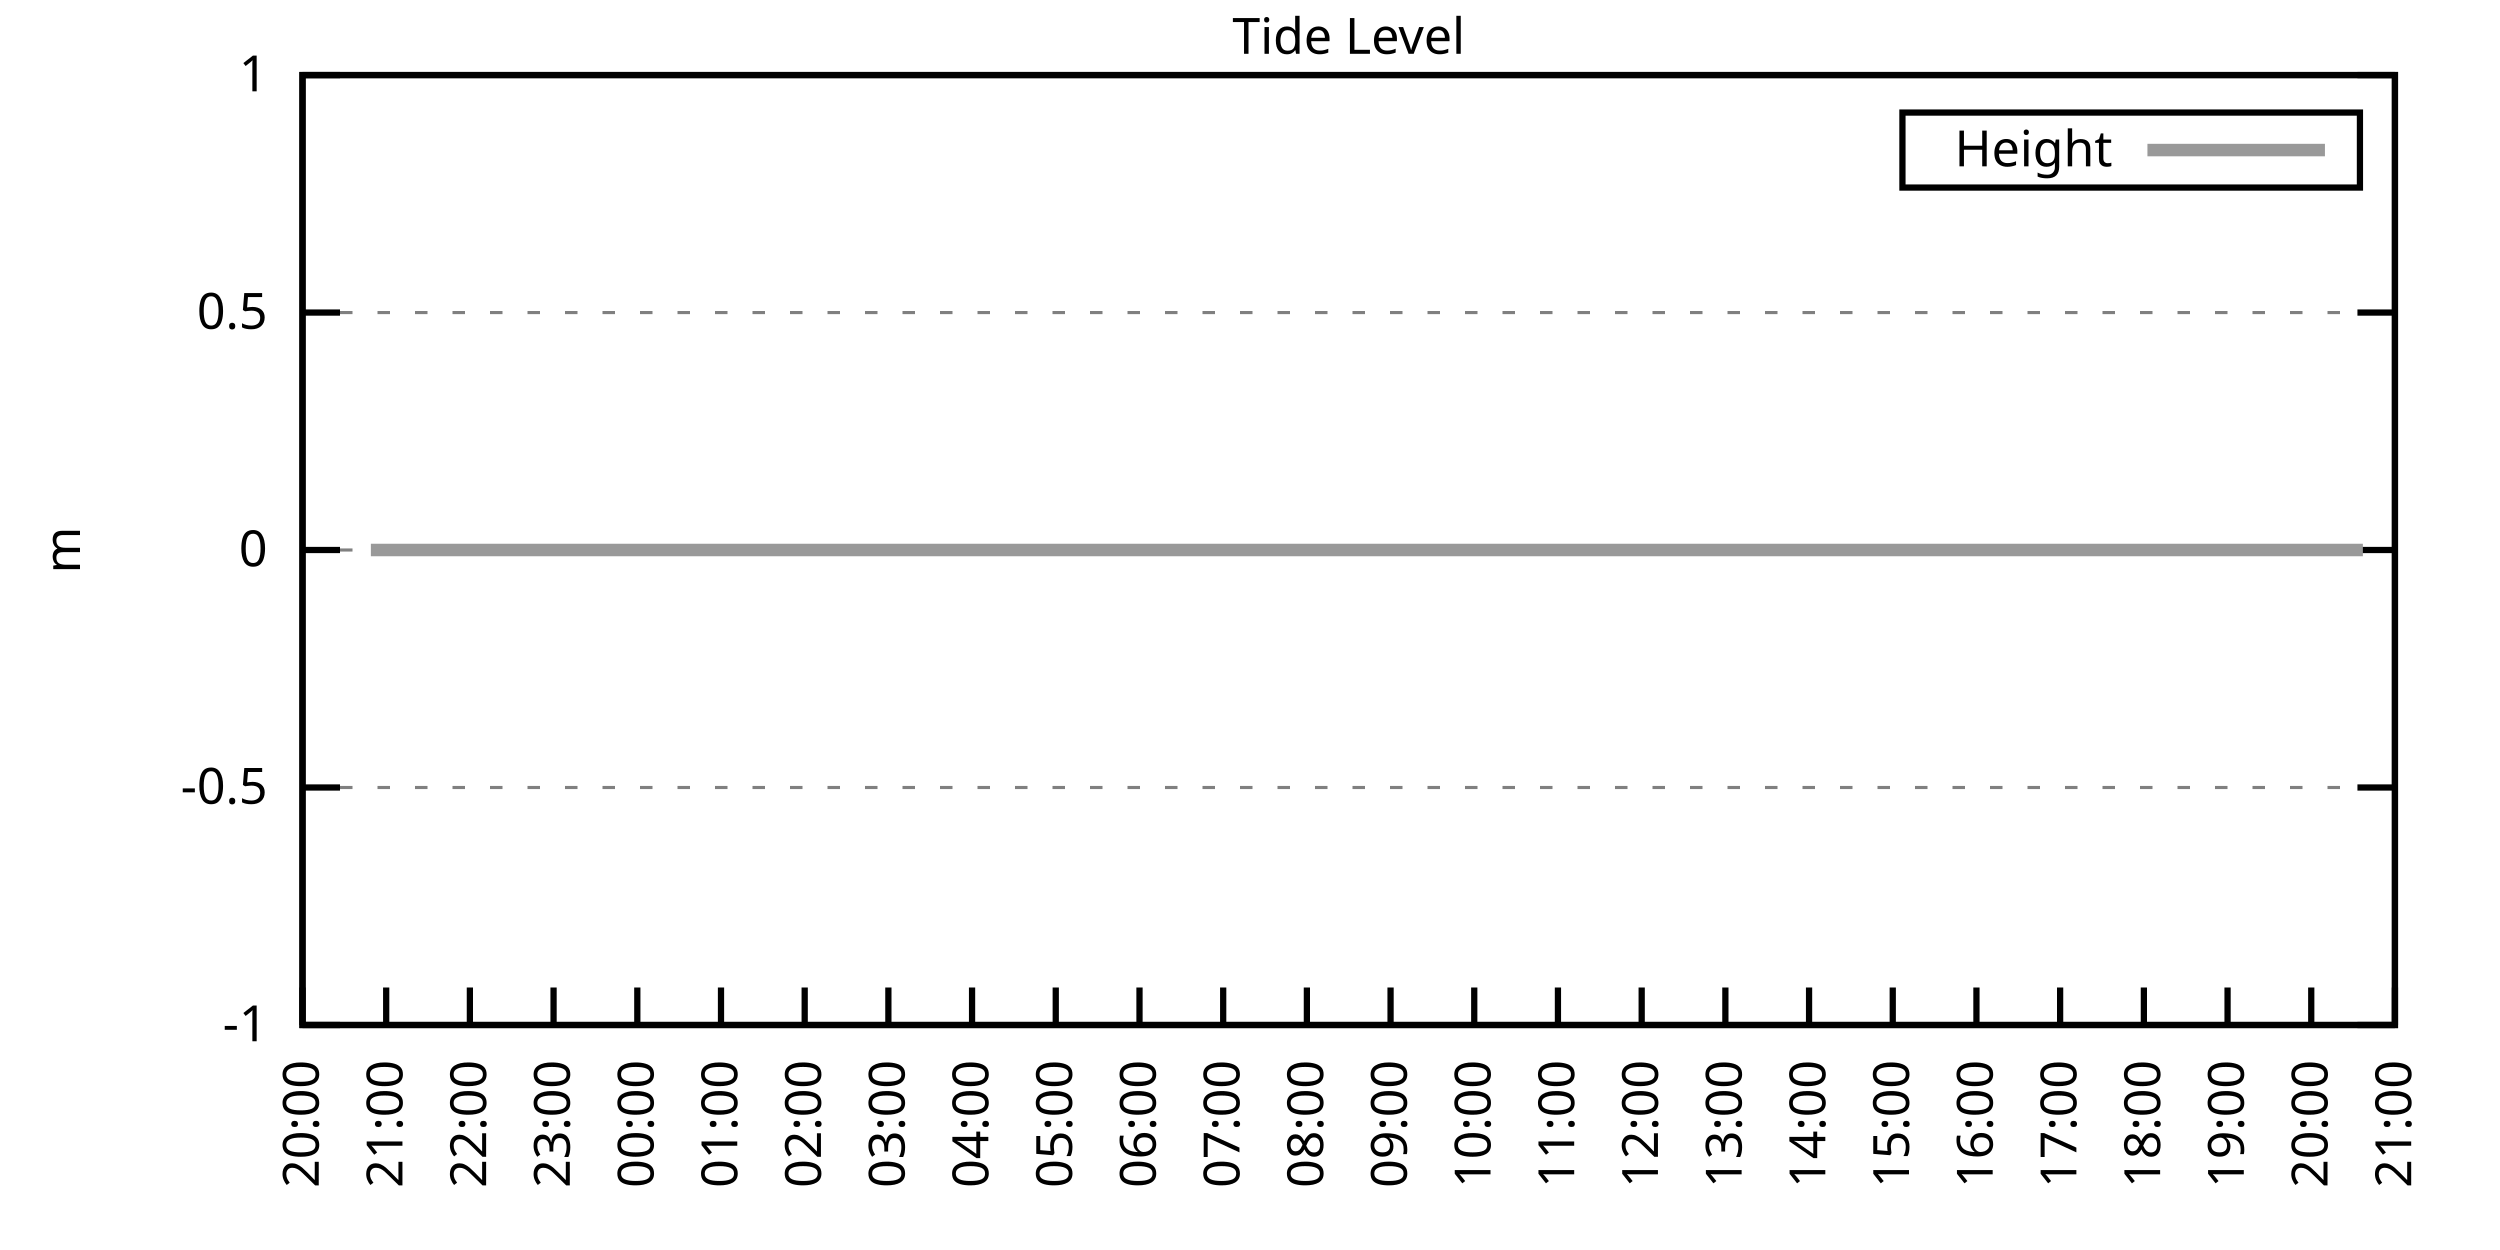
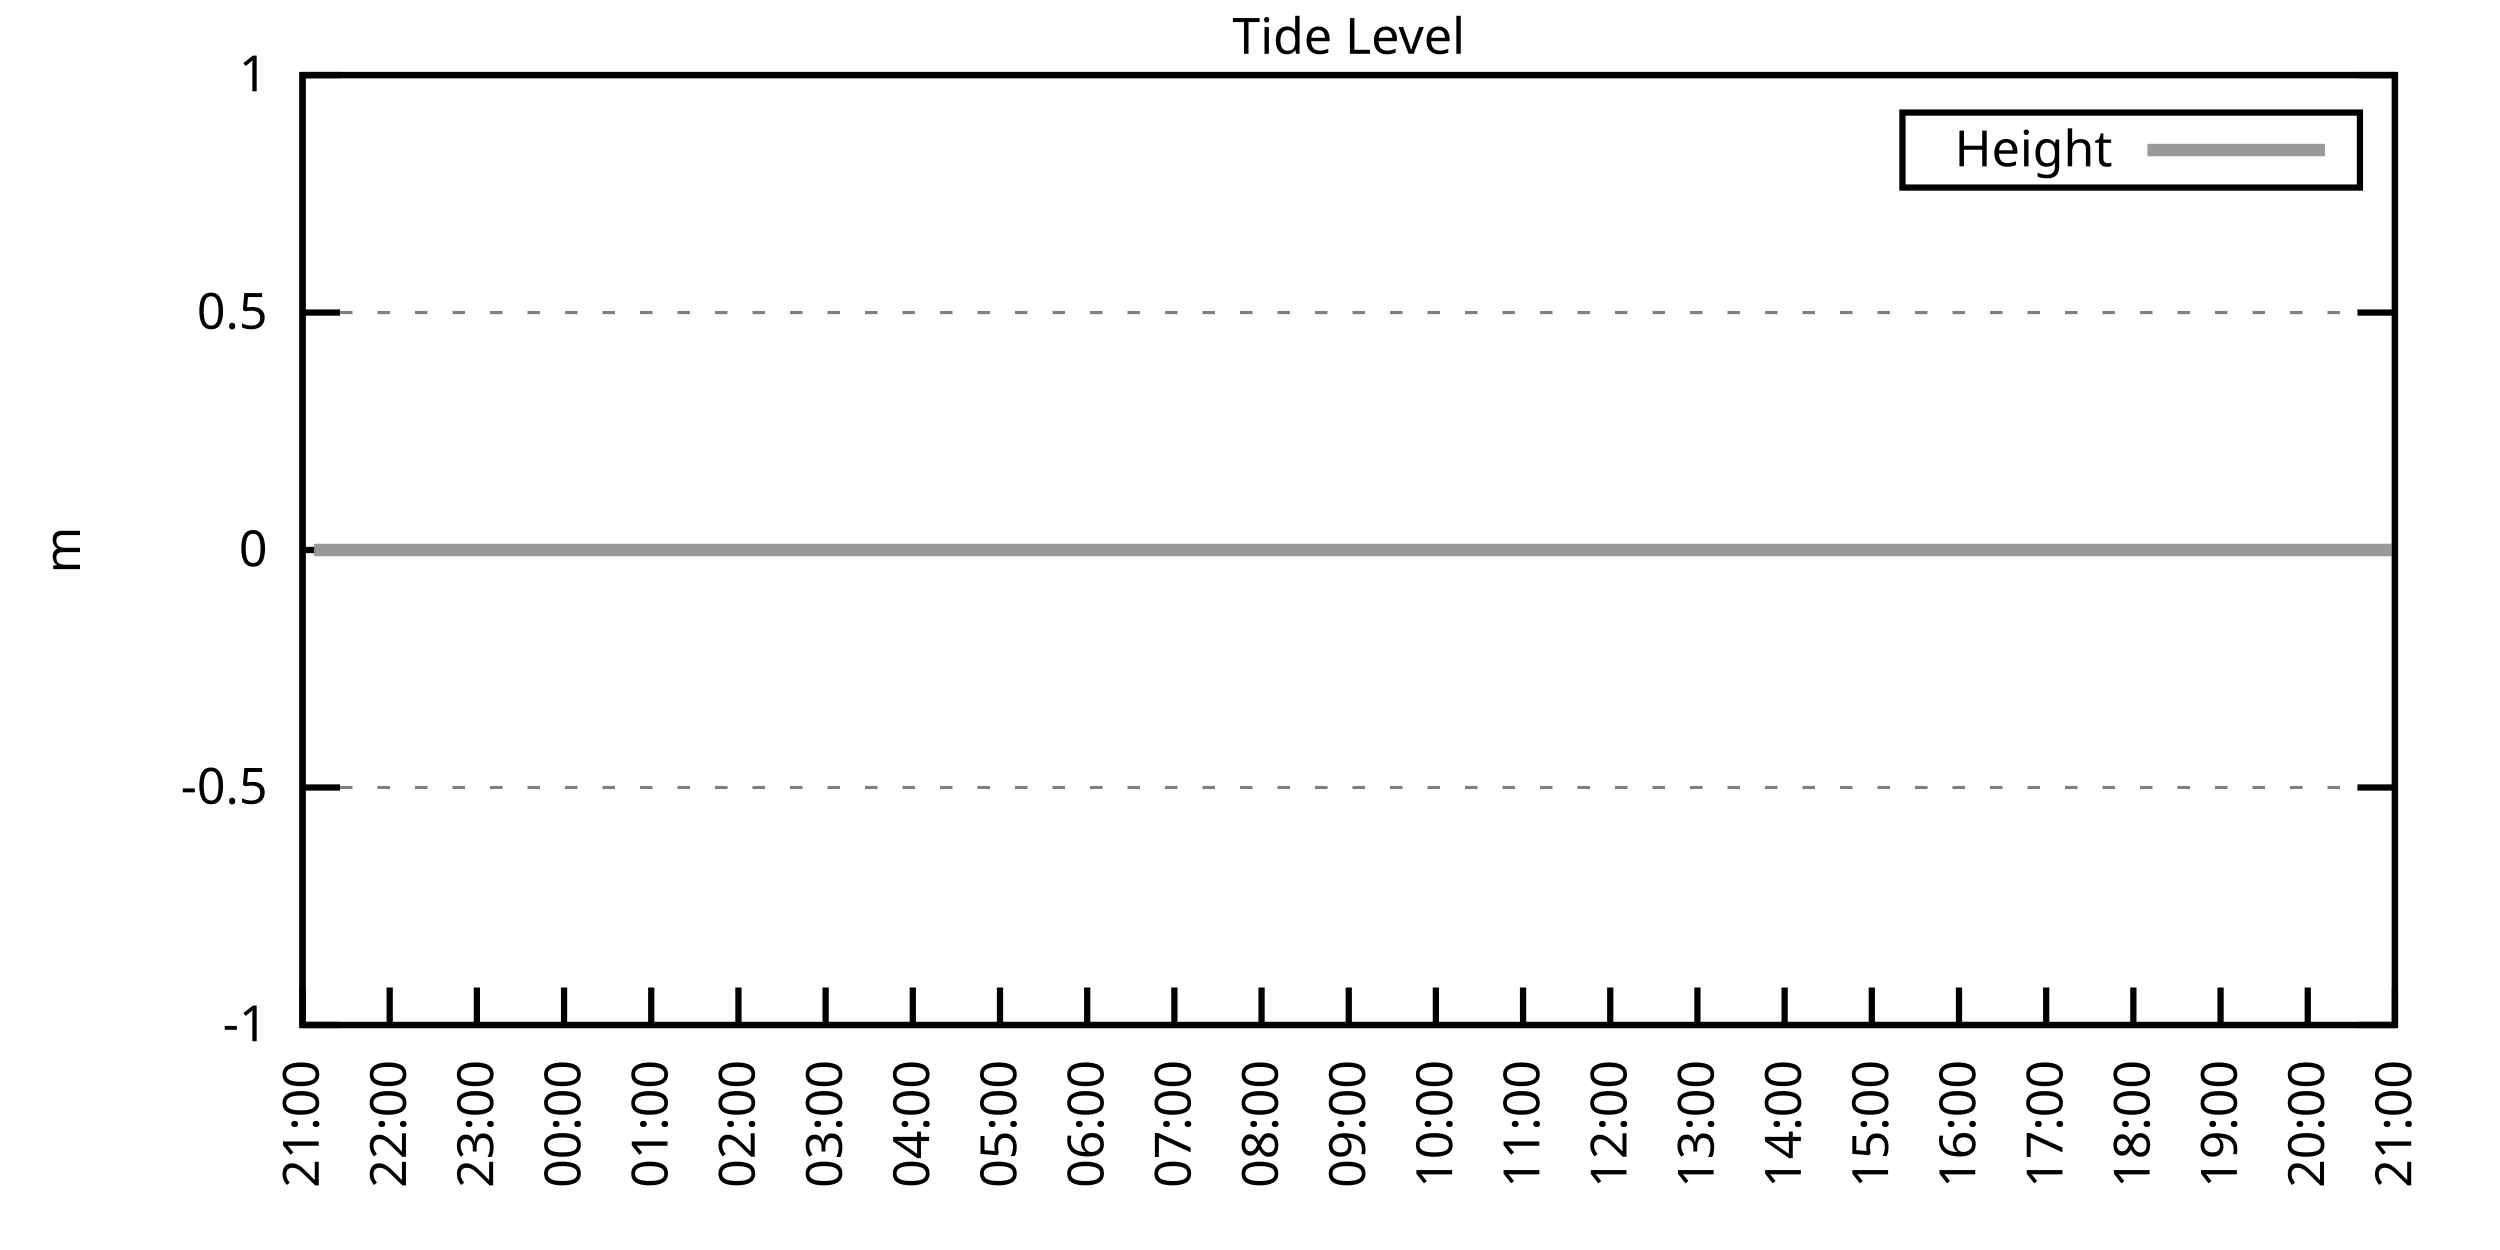
<svg xmlns="http://www.w3.org/2000/svg" xmlns:xlink="http://www.w3.org/1999/xlink" width="400" height="200" viewBox="0 0 400 200">
  <g id="gnuplot_canvas">
    <rect x="0" y="0" width="400" height="200" fill="none" />
    <defs>
      <circle id="gpDot" r="0.5" stroke-width="0.5" stroke="currentColor" />
      <path id="gpPt0" stroke-width="0.333" stroke="currentColor" d="M-1,0 h2 M0,-1 v2" />
      <path id="gpPt1" stroke-width="0.333" stroke="currentColor" d="M-1,-1 L1,1 M1,-1 L-1,1" />
      <path id="gpPt2" stroke-width="0.333" stroke="currentColor" d="M-1,0 L1,0 M0,-1 L0,1 M-1,-1 L1,1 M-1,1 L1,-1" />
      <rect id="gpPt3" stroke-width="0.333" stroke="currentColor" x="-1" y="-1" width="2" height="2" />
      <rect id="gpPt4" stroke-width="0.333" stroke="currentColor" fill="currentColor" x="-1" y="-1" width="2" height="2" />
      <circle id="gpPt5" stroke-width="0.333" stroke="currentColor" cx="0" cy="0" r="1" />
      <use xlink:href="#gpPt5" id="gpPt6" fill="currentColor" stroke="none" />
      <path id="gpPt7" stroke-width="0.333" stroke="currentColor" d="M0,-1.33 L-1.33,0.67 L1.33,0.67 z" />
      <use xlink:href="#gpPt7" id="gpPt8" fill="currentColor" stroke="none" />
      <use xlink:href="#gpPt7" id="gpPt9" stroke="currentColor" transform="rotate(180)" />
      <use xlink:href="#gpPt9" id="gpPt10" fill="currentColor" stroke="none" />
      <use xlink:href="#gpPt3" id="gpPt11" stroke="currentColor" transform="rotate(45)" />
      <use xlink:href="#gpPt11" id="gpPt12" fill="currentColor" stroke="none" />
      <path id="gpPt13" stroke-width="0.333" stroke="currentColor" d="M0,1.330 L1.265,0.411 L0.782,-1.067 L-0.782,-1.076 L-1.265,0.411 z" />
      <use xlink:href="#gpPt13" id="gpPt14" fill="currentColor" stroke="none" />
      <filter id="textbox" filterUnits="objectBoundingBox" x="0" y="0" height="1" width="1">
        <feFlood flood-color="white" flood-opacity="1" result="bgnd" />
        <feComposite in="SourceGraphic" in2="bgnd" operator="atop" />
      </filter>
      <filter id="greybox" filterUnits="objectBoundingBox" x="0" y="0" height="1" width="1">
        <feFlood flood-color="lightgrey" flood-opacity="1" result="grey" />
        <feComposite in="SourceGraphic" in2="grey" operator="atop" />
      </filter>
    </defs>
    <g fill="none" color="white" stroke="currentColor" stroke-width="1.00" stroke-linecap="butt" stroke-linejoin="miter">
</g>
    <g fill="none" color="black" stroke="currentColor" stroke-width="1.00" stroke-linecap="butt" stroke-linejoin="miter">
      <g stroke="none" shape-rendering="crispEdges">
        <polygon fill="rgb(255, 255, 255)" points="48.40,164.00 383.18,164.00 383.18,12.02 48.40,12.02 " />
      </g>
    </g>
    <g fill="none" color="black" stroke="currentColor" stroke-width="1.00" stroke-linecap="butt" stroke-linejoin="miter">
</g>
    <g fill="none" color="black" stroke="black" stroke-width="0.50" stroke-linecap="butt" stroke-linejoin="miter">
</g>
    <g fill="none" color="gray" stroke="currentColor" stroke-width="0.50" stroke-linecap="butt" stroke-linejoin="miter">
      <path stroke="gray" stroke-dasharray="2,4" class="gridline" d="M48.40,164.00 L383.19,164.00  " />
    </g>
    <g fill="none" color="gray" stroke="gray" stroke-width="1.00" stroke-linecap="butt" stroke-linejoin="miter">
</g>
    <g fill="none" color="black" stroke="currentColor" stroke-width="1.00" stroke-linecap="butt" stroke-linejoin="miter">
      <path stroke="black" d="M48.40,164.00 L54.40,164.00 M383.19,164.00 L377.19,164.00  " />
      <g transform="translate(42.80,166.60)" stroke="none" fill="black" font-family="Sans" font-size="8.00" text-anchor="end">
        <text>
          <tspan font-family="Sans">-1</tspan>
        </text>
      </g>
    </g>
    <g fill="none" color="black" stroke="currentColor" stroke-width="1.00" stroke-linecap="butt" stroke-linejoin="miter">
</g>
    <g fill="none" color="black" stroke="black" stroke-width="0.50" stroke-linecap="butt" stroke-linejoin="miter">
</g>
    <g fill="none" color="gray" stroke="currentColor" stroke-width="0.50" stroke-linecap="butt" stroke-linejoin="miter">
      <path stroke="gray" stroke-dasharray="2,4" class="gridline" d="M48.40,126.00 L383.19,126.00  " />
    </g>
    <g fill="none" color="gray" stroke="gray" stroke-width="1.00" stroke-linecap="butt" stroke-linejoin="miter">
</g>
    <g fill="none" color="black" stroke="currentColor" stroke-width="1.00" stroke-linecap="butt" stroke-linejoin="miter">
      <path stroke="black" d="M48.40,126.00 L54.40,126.00 M383.19,126.00 L377.19,126.00  " />
      <g transform="translate(42.80,128.60)" stroke="none" fill="black" font-family="Sans" font-size="8.00" text-anchor="end">
        <text>
          <tspan font-family="Sans">-0.5</tspan>
        </text>
      </g>
    </g>
    <g fill="none" color="black" stroke="currentColor" stroke-width="1.00" stroke-linecap="butt" stroke-linejoin="miter">
</g>
    <g fill="none" color="black" stroke="black" stroke-width="0.50" stroke-linecap="butt" stroke-linejoin="miter">
</g>
    <g fill="none" color="gray" stroke="currentColor" stroke-width="0.50" stroke-linecap="butt" stroke-linejoin="miter">
      <path stroke="gray" stroke-dasharray="2,4" class="gridline" d="M48.40,88.00 L383.19,88.00  " />
    </g>
    <g fill="none" color="gray" stroke="gray" stroke-width="1.00" stroke-linecap="butt" stroke-linejoin="miter">
</g>
    <g fill="none" color="black" stroke="currentColor" stroke-width="1.00" stroke-linecap="butt" stroke-linejoin="miter">
      <path stroke="black" d="M48.40,88.00 L54.40,88.00 M383.19,88.00 L377.19,88.00  " />
      <g transform="translate(42.80,90.60)" stroke="none" fill="black" font-family="Sans" font-size="8.00" text-anchor="end">
        <text>
          <tspan font-family="Sans"> 0</tspan>
        </text>
      </g>
    </g>
    <g fill="none" color="black" stroke="currentColor" stroke-width="1.00" stroke-linecap="butt" stroke-linejoin="miter">
</g>
    <g fill="none" color="black" stroke="black" stroke-width="0.50" stroke-linecap="butt" stroke-linejoin="miter">
</g>
    <g fill="none" color="gray" stroke="currentColor" stroke-width="0.50" stroke-linecap="butt" stroke-linejoin="miter">
      <path stroke="gray" stroke-dasharray="2,4" class="gridline" d="M48.40,50.01 L383.19,50.01  " />
    </g>
    <g fill="none" color="gray" stroke="gray" stroke-width="1.00" stroke-linecap="butt" stroke-linejoin="miter">
</g>
    <g fill="none" color="black" stroke="currentColor" stroke-width="1.00" stroke-linecap="butt" stroke-linejoin="miter">
      <path stroke="black" d="M48.40,50.01 L54.40,50.01 M383.19,50.01 L377.19,50.01  " />
      <g transform="translate(42.80,52.61)" stroke="none" fill="black" font-family="Sans" font-size="8.00" text-anchor="end">
        <text>
          <tspan font-family="Sans"> 0.5</tspan>
        </text>
      </g>
    </g>
    <g fill="none" color="black" stroke="currentColor" stroke-width="1.00" stroke-linecap="butt" stroke-linejoin="miter">
</g>
    <g fill="none" color="black" stroke="black" stroke-width="0.50" stroke-linecap="butt" stroke-linejoin="miter">
</g>
    <g fill="none" color="gray" stroke="currentColor" stroke-width="0.50" stroke-linecap="butt" stroke-linejoin="miter">
      <path stroke="gray" stroke-dasharray="2,4" class="gridline" d="M48.40,12.01 L383.19,12.01  " />
    </g>
    <g fill="none" color="gray" stroke="gray" stroke-width="1.00" stroke-linecap="butt" stroke-linejoin="miter">
</g>
    <g fill="none" color="black" stroke="currentColor" stroke-width="1.00" stroke-linecap="butt" stroke-linejoin="miter">
      <path stroke="black" d="M48.40,12.01 L54.40,12.01 M383.19,12.01 L377.19,12.01  " />
      <g transform="translate(42.80,14.61)" stroke="none" fill="black" font-family="Sans" font-size="8.00" text-anchor="end">
        <text>
          <tspan font-family="Sans"> 1</tspan>
        </text>
      </g>
    </g>
    <g fill="none" color="black" stroke="currentColor" stroke-width="1.00" stroke-linecap="butt" stroke-linejoin="miter">
      <path stroke="black" d="M48.40,164.00 L48.40,158.00  " />
      <g transform="translate(51.00,169.60) rotate(270.00)" stroke="none" fill="black" font-family="Sans" font-size="8.00" text-anchor="end">
        <text>
-           <tspan font-family="Sans">20:00</tspan>
-         </text>
-       </g>
-     </g>
-     <g fill="none" color="black" stroke="currentColor" stroke-width="1.00" stroke-linecap="butt" stroke-linejoin="miter">
-       <path stroke="black" d="M61.79,164.00 L61.79,158.00  " />
-       <g transform="translate(64.39,169.60) rotate(270.00)" stroke="none" fill="black" font-family="Sans" font-size="8.00" text-anchor="end">
-         <text>
          <tspan font-family="Sans">21:00</tspan>
        </text>
      </g>
    </g>
    <g fill="none" color="black" stroke="currentColor" stroke-width="1.00" stroke-linecap="butt" stroke-linejoin="miter">
-       <path stroke="black" d="M75.18,164.00 L75.18,158.00  " />
-       <g transform="translate(77.78,169.60) rotate(270.00)" stroke="none" fill="black" font-family="Sans" font-size="8.00" text-anchor="end">
+       <path stroke="black" d="M62.35,164.00 L62.35,158.00  " />
+       <g transform="translate(64.95,169.60) rotate(270.00)" stroke="none" fill="black" font-family="Sans" font-size="8.00" text-anchor="end">
        <text>
          <tspan font-family="Sans">22:00</tspan>
        </text>
      </g>
    </g>
    <g fill="none" color="black" stroke="currentColor" stroke-width="1.00" stroke-linecap="butt" stroke-linejoin="miter">
-       <path stroke="black" d="M88.57,164.00 L88.57,158.00  " />
-       <g transform="translate(91.17,169.60) rotate(270.00)" stroke="none" fill="black" font-family="Sans" font-size="8.00" text-anchor="end">
+       <path stroke="black" d="M76.30,164.00 L76.30,158.00  " />
+       <g transform="translate(78.90,169.60) rotate(270.00)" stroke="none" fill="black" font-family="Sans" font-size="8.00" text-anchor="end">
        <text>
          <tspan font-family="Sans">23:00</tspan>
        </text>
      </g>
    </g>
    <g fill="none" color="black" stroke="currentColor" stroke-width="1.00" stroke-linecap="butt" stroke-linejoin="miter">
-       <path stroke="black" d="M101.97,164.00 L101.97,158.00  " />
-       <g transform="translate(104.57,169.60) rotate(270.00)" stroke="none" fill="black" font-family="Sans" font-size="8.00" text-anchor="end">
+       <path stroke="black" d="M90.25,164.00 L90.25,158.00  " />
+       <g transform="translate(92.85,169.60) rotate(270.00)" stroke="none" fill="black" font-family="Sans" font-size="8.00" text-anchor="end">
        <text>
          <tspan font-family="Sans">00:00</tspan>
        </text>
      </g>
    </g>
    <g fill="none" color="black" stroke="currentColor" stroke-width="1.00" stroke-linecap="butt" stroke-linejoin="miter">
-       <path stroke="black" d="M115.36,164.00 L115.36,158.00  " />
-       <g transform="translate(117.96,169.60) rotate(270.00)" stroke="none" fill="black" font-family="Sans" font-size="8.00" text-anchor="end">
+       <path stroke="black" d="M104.20,164.00 L104.20,158.00  " />
+       <g transform="translate(106.80,169.60) rotate(270.00)" stroke="none" fill="black" font-family="Sans" font-size="8.00" text-anchor="end">
        <text>
          <tspan font-family="Sans">01:00</tspan>
        </text>
      </g>
    </g>
    <g fill="none" color="black" stroke="currentColor" stroke-width="1.00" stroke-linecap="butt" stroke-linejoin="miter">
-       <path stroke="black" d="M128.75,164.00 L128.75,158.00  " />
-       <g transform="translate(131.35,169.60) rotate(270.00)" stroke="none" fill="black" font-family="Sans" font-size="8.00" text-anchor="end">
+       <path stroke="black" d="M118.15,164.00 L118.15,158.00  " />
+       <g transform="translate(120.75,169.60) rotate(270.00)" stroke="none" fill="black" font-family="Sans" font-size="8.00" text-anchor="end">
        <text>
          <tspan font-family="Sans">02:00</tspan>
        </text>
      </g>
    </g>
    <g fill="none" color="black" stroke="currentColor" stroke-width="1.00" stroke-linecap="butt" stroke-linejoin="miter">
-       <path stroke="black" d="M142.14,164.00 L142.14,158.00  " />
-       <g transform="translate(144.74,169.60) rotate(270.00)" stroke="none" fill="black" font-family="Sans" font-size="8.00" text-anchor="end">
+       <path stroke="black" d="M132.10,164.00 L132.10,158.00  " />
+       <g transform="translate(134.70,169.60) rotate(270.00)" stroke="none" fill="black" font-family="Sans" font-size="8.00" text-anchor="end">
        <text>
          <tspan font-family="Sans">03:00</tspan>
        </text>
      </g>
    </g>
    <g fill="none" color="black" stroke="currentColor" stroke-width="1.00" stroke-linecap="butt" stroke-linejoin="miter">
-       <path stroke="black" d="M155.53,164.00 L155.53,158.00  " />
-       <g transform="translate(158.13,169.60) rotate(270.00)" stroke="none" fill="black" font-family="Sans" font-size="8.00" text-anchor="end">
+       <path stroke="black" d="M146.05,164.00 L146.05,158.00  " />
+       <g transform="translate(148.65,169.60) rotate(270.00)" stroke="none" fill="black" font-family="Sans" font-size="8.00" text-anchor="end">
        <text>
          <tspan font-family="Sans">04:00</tspan>
        </text>
      </g>
    </g>
    <g fill="none" color="black" stroke="currentColor" stroke-width="1.00" stroke-linecap="butt" stroke-linejoin="miter">
-       <path stroke="black" d="M168.92,164.00 L168.92,158.00  " />
-       <g transform="translate(171.52,169.60) rotate(270.00)" stroke="none" fill="black" font-family="Sans" font-size="8.00" text-anchor="end">
+       <path stroke="black" d="M160.00,164.00 L160.00,158.00  " />
+       <g transform="translate(162.60,169.60) rotate(270.00)" stroke="none" fill="black" font-family="Sans" font-size="8.00" text-anchor="end">
        <text>
          <tspan font-family="Sans">05:00</tspan>
        </text>
      </g>
    </g>
    <g fill="none" color="black" stroke="currentColor" stroke-width="1.00" stroke-linecap="butt" stroke-linejoin="miter">
-       <path stroke="black" d="M182.32,164.00 L182.32,158.00  " />
-       <g transform="translate(184.92,169.60) rotate(270.00)" stroke="none" fill="black" font-family="Sans" font-size="8.00" text-anchor="end">
+       <path stroke="black" d="M173.95,164.00 L173.95,158.00  " />
+       <g transform="translate(176.55,169.60) rotate(270.00)" stroke="none" fill="black" font-family="Sans" font-size="8.00" text-anchor="end">
        <text>
          <tspan font-family="Sans">06:00</tspan>
        </text>
      </g>
    </g>
    <g fill="none" color="black" stroke="currentColor" stroke-width="1.00" stroke-linecap="butt" stroke-linejoin="miter">
-       <path stroke="black" d="M195.71,164.00 L195.71,158.00  " />
-       <g transform="translate(198.31,169.60) rotate(270.00)" stroke="none" fill="black" font-family="Sans" font-size="8.00" text-anchor="end">
+       <path stroke="black" d="M187.90,164.00 L187.90,158.00  " />
+       <g transform="translate(190.50,169.60) rotate(270.00)" stroke="none" fill="black" font-family="Sans" font-size="8.00" text-anchor="end">
        <text>
          <tspan font-family="Sans">07:00</tspan>
        </text>
      </g>
    </g>
    <g fill="none" color="black" stroke="currentColor" stroke-width="1.00" stroke-linecap="butt" stroke-linejoin="miter">
-       <path stroke="black" d="M209.10,164.00 L209.10,158.00  " />
-       <g transform="translate(211.70,169.60) rotate(270.00)" stroke="none" fill="black" font-family="Sans" font-size="8.00" text-anchor="end">
+       <path stroke="black" d="M201.85,164.00 L201.85,158.00  " />
+       <g transform="translate(204.45,169.60) rotate(270.00)" stroke="none" fill="black" font-family="Sans" font-size="8.00" text-anchor="end">
        <text>
          <tspan font-family="Sans">08:00</tspan>
        </text>
      </g>
    </g>
    <g fill="none" color="black" stroke="currentColor" stroke-width="1.00" stroke-linecap="butt" stroke-linejoin="miter">
-       <path stroke="black" d="M222.49,164.00 L222.49,158.00  " />
-       <g transform="translate(225.09,169.60) rotate(270.00)" stroke="none" fill="black" font-family="Sans" font-size="8.00" text-anchor="end">
+       <path stroke="black" d="M215.80,164.00 L215.80,158.00  " />
+       <g transform="translate(218.40,169.60) rotate(270.00)" stroke="none" fill="black" font-family="Sans" font-size="8.00" text-anchor="end">
        <text>
          <tspan font-family="Sans">09:00</tspan>
        </text>
      </g>
    </g>
    <g fill="none" color="black" stroke="currentColor" stroke-width="1.00" stroke-linecap="butt" stroke-linejoin="miter">
-       <path stroke="black" d="M235.88,164.00 L235.88,158.00  " />
-       <g transform="translate(238.48,169.60) rotate(270.00)" stroke="none" fill="black" font-family="Sans" font-size="8.00" text-anchor="end">
+       <path stroke="black" d="M229.74,164.00 L229.74,158.00  " />
+       <g transform="translate(232.34,169.60) rotate(270.00)" stroke="none" fill="black" font-family="Sans" font-size="8.00" text-anchor="end">
        <text>
          <tspan font-family="Sans">10:00</tspan>
        </text>
      </g>
    </g>
    <g fill="none" color="black" stroke="currentColor" stroke-width="1.00" stroke-linecap="butt" stroke-linejoin="miter">
-       <path stroke="black" d="M249.27,164.00 L249.27,158.00  " />
-       <g transform="translate(251.87,169.60) rotate(270.00)" stroke="none" fill="black" font-family="Sans" font-size="8.00" text-anchor="end">
+       <path stroke="black" d="M243.69,164.00 L243.69,158.00  " />
+       <g transform="translate(246.29,169.60) rotate(270.00)" stroke="none" fill="black" font-family="Sans" font-size="8.00" text-anchor="end">
        <text>
          <tspan font-family="Sans">11:00</tspan>
        </text>
      </g>
    </g>
    <g fill="none" color="black" stroke="currentColor" stroke-width="1.00" stroke-linecap="butt" stroke-linejoin="miter">
-       <path stroke="black" d="M262.67,164.00 L262.67,158.00  " />
-       <g transform="translate(265.27,169.60) rotate(270.00)" stroke="none" fill="black" font-family="Sans" font-size="8.00" text-anchor="end">
+       <path stroke="black" d="M257.64,164.00 L257.64,158.00  " />
+       <g transform="translate(260.24,169.60) rotate(270.00)" stroke="none" fill="black" font-family="Sans" font-size="8.00" text-anchor="end">
        <text>
          <tspan font-family="Sans">12:00</tspan>
        </text>
      </g>
    </g>
    <g fill="none" color="black" stroke="currentColor" stroke-width="1.00" stroke-linecap="butt" stroke-linejoin="miter">
-       <path stroke="black" d="M276.06,164.00 L276.06,158.00  " />
-       <g transform="translate(278.66,169.60) rotate(270.00)" stroke="none" fill="black" font-family="Sans" font-size="8.00" text-anchor="end">
+       <path stroke="black" d="M271.59,164.00 L271.59,158.00  " />
+       <g transform="translate(274.19,169.60) rotate(270.00)" stroke="none" fill="black" font-family="Sans" font-size="8.00" text-anchor="end">
        <text>
          <tspan font-family="Sans">13:00</tspan>
        </text>
      </g>
    </g>
    <g fill="none" color="black" stroke="currentColor" stroke-width="1.00" stroke-linecap="butt" stroke-linejoin="miter">
-       <path stroke="black" d="M289.45,164.00 L289.45,158.00  " />
-       <g transform="translate(292.05,169.60) rotate(270.00)" stroke="none" fill="black" font-family="Sans" font-size="8.00" text-anchor="end">
+       <path stroke="black" d="M285.54,164.00 L285.54,158.00  " />
+       <g transform="translate(288.14,169.60) rotate(270.00)" stroke="none" fill="black" font-family="Sans" font-size="8.00" text-anchor="end">
        <text>
          <tspan font-family="Sans">14:00</tspan>
        </text>
      </g>
    </g>
    <g fill="none" color="black" stroke="currentColor" stroke-width="1.00" stroke-linecap="butt" stroke-linejoin="miter">
-       <path stroke="black" d="M302.84,164.00 L302.84,158.00  " />
-       <g transform="translate(305.44,169.60) rotate(270.00)" stroke="none" fill="black" font-family="Sans" font-size="8.00" text-anchor="end">
+       <path stroke="black" d="M299.49,164.00 L299.49,158.00  " />
+       <g transform="translate(302.09,169.60) rotate(270.00)" stroke="none" fill="black" font-family="Sans" font-size="8.00" text-anchor="end">
        <text>
          <tspan font-family="Sans">15:00</tspan>
        </text>
      </g>
    </g>
    <g fill="none" color="black" stroke="currentColor" stroke-width="1.00" stroke-linecap="butt" stroke-linejoin="miter">
-       <path stroke="black" d="M316.23,164.00 L316.23,158.00  " />
-       <g transform="translate(318.83,169.60) rotate(270.00)" stroke="none" fill="black" font-family="Sans" font-size="8.00" text-anchor="end">
+       <path stroke="black" d="M313.44,164.00 L313.44,158.00  " />
+       <g transform="translate(316.04,169.60) rotate(270.00)" stroke="none" fill="black" font-family="Sans" font-size="8.00" text-anchor="end">
        <text>
          <tspan font-family="Sans">16:00</tspan>
        </text>
      </g>
    </g>
    <g fill="none" color="black" stroke="currentColor" stroke-width="1.00" stroke-linecap="butt" stroke-linejoin="miter">
-       <path stroke="black" d="M329.62,164.00 L329.62,158.00  " />
-       <g transform="translate(332.22,169.60) rotate(270.00)" stroke="none" fill="black" font-family="Sans" font-size="8.00" text-anchor="end">
+       <path stroke="black" d="M327.39,164.00 L327.39,158.00  " />
+       <g transform="translate(329.99,169.60) rotate(270.00)" stroke="none" fill="black" font-family="Sans" font-size="8.00" text-anchor="end">
        <text>
          <tspan font-family="Sans">17:00</tspan>
        </text>
      </g>
    </g>
    <g fill="none" color="black" stroke="currentColor" stroke-width="1.00" stroke-linecap="butt" stroke-linejoin="miter">
-       <path stroke="black" d="M343.02,164.00 L343.02,158.00  " />
-       <g transform="translate(345.62,169.60) rotate(270.00)" stroke="none" fill="black" font-family="Sans" font-size="8.00" text-anchor="end">
+       <path stroke="black" d="M341.34,164.00 L341.34,158.00  " />
+       <g transform="translate(343.94,169.60) rotate(270.00)" stroke="none" fill="black" font-family="Sans" font-size="8.00" text-anchor="end">
        <text>
          <tspan font-family="Sans">18:00</tspan>
        </text>
      </g>
    </g>
    <g fill="none" color="black" stroke="currentColor" stroke-width="1.00" stroke-linecap="butt" stroke-linejoin="miter">
-       <path stroke="black" d="M356.41,164.00 L356.41,158.00  " />
-       <g transform="translate(359.01,169.60) rotate(270.00)" stroke="none" fill="black" font-family="Sans" font-size="8.00" text-anchor="end">
+       <path stroke="black" d="M355.29,164.00 L355.29,158.00  " />
+       <g transform="translate(357.89,169.60) rotate(270.00)" stroke="none" fill="black" font-family="Sans" font-size="8.00" text-anchor="end">
        <text>
          <tspan font-family="Sans">19:00</tspan>
        </text>
      </g>
    </g>
    <g fill="none" color="black" stroke="currentColor" stroke-width="1.00" stroke-linecap="butt" stroke-linejoin="miter">
-       <path stroke="black" d="M369.80,164.00 L369.80,158.00  " />
-       <g transform="translate(372.40,169.60) rotate(270.00)" stroke="none" fill="black" font-family="Sans" font-size="8.00" text-anchor="end">
+       <path stroke="black" d="M369.24,164.00 L369.24,158.00  " />
+       <g transform="translate(371.84,169.60) rotate(270.00)" stroke="none" fill="black" font-family="Sans" font-size="8.00" text-anchor="end">
        <text>
          <tspan font-family="Sans">20:00</tspan>
        </text>
      </g>
    </g>
    <g fill="none" color="black" stroke="currentColor" stroke-width="1.00" stroke-linecap="butt" stroke-linejoin="miter">
      <path stroke="black" d="M383.19,164.00 L383.19,158.00  " />
      <g transform="translate(385.79,169.60) rotate(270.00)" stroke="none" fill="black" font-family="Sans" font-size="8.00" text-anchor="end">
        <text>
          <tspan font-family="Sans">21:00</tspan>
        </text>
      </g>
    </g>
    <g fill="none" color="black" stroke="currentColor" stroke-width="1.00" stroke-linecap="butt" stroke-linejoin="miter">
</g>
    <g fill="none" color="black" stroke="currentColor" stroke-width="1.00" stroke-linecap="butt" stroke-linejoin="miter">
      <path stroke="black" d="M48.40,12.01 L48.40,164.00 L383.19,164.00 L383.19,12.01 L48.40,12.01 Z  " />
    </g>
    <g fill="none" color="black" stroke="currentColor" stroke-width="1.00" stroke-linecap="butt" stroke-linejoin="miter">
</g>
    <g fill="none" color="black" stroke="currentColor" stroke-width="1.00" stroke-linecap="butt" stroke-linejoin="miter">
      <path stroke="black" d="M304.39,30.01 L304.39,18.01 L377.59,18.01 L377.59,30.01 L304.39,30.01 Z  " />
    </g>
    <g id="Tide_level_plot_1">
      <g fill="none" color="white" stroke="black" stroke-width="2.00" stroke-linecap="butt" stroke-linejoin="miter">
</g>
      <g fill="none" color="black" stroke="currentColor" stroke-width="2.00" stroke-linecap="butt" stroke-linejoin="miter">
        <g transform="translate(337.99,26.61)" stroke="none" fill="black" font-family="Sans" font-size="8.00" text-anchor="end">
          <text>
            <tspan font-family="Sans">Height</tspan>
          </text>
        </g>
      </g>
      <g fill="none" color="black" stroke="currentColor" stroke-width="2.00" stroke-linecap="butt" stroke-linejoin="miter">
-         <path stroke="rgb(153, 153, 153)" d="M343.59,24.01 L371.99,24.01 M59.34,88.00 L61.35,88.00 L63.58,88.00 L65.81,88.00 L68.04,88.00 L70.05,88.00   L72.73,88.00 L74.96,88.00 L76.97,88.00 L79.20,88.00 L81.66,88.00 L83.66,88.00 L85.90,88.00 L88.35,88.00   L90.58,88.00 L92.82,88.00 L94.60,88.00 L97.06,88.00 L99.51,88.00 L101.74,88.00 L103.31,88.00 L105.98,88.00   L107.99,88.00 L110.67,88.00 L112.90,88.00 L115.13,88.00 L117.14,88.00 L119.60,88.00 L121.83,88.00 L126.07,88.00   L128.30,88.00 L130.76,88.00 L132.77,88.00 L134.78,88.00 L137.45,88.00 L139.46,88.00 L141.92,88.00 L143.93,88.00   L146.38,88.00 L148.39,88.00 L150.85,88.00 L153.08,88.00 L155.31,88.00 L157.54,88.00 L159.55,88.00 L161.78,88.00   L163.79,88.00 L166.25,88.00 L168.70,88.00 L170.71,88.00 L172.94,88.00 L175.40,88.00 L177.18,88.00 L179.41,88.00   L182.09,88.00 L184.32,88.00 L186.56,88.00 L188.79,88.00 L191.02,88.00 L192.81,88.00 L195.26,88.00 L197.49,88.00   L199.50,88.00 L202.18,88.00 L204.41,88.00 L206.64,88.00 L208.43,88.00 L210.88,88.00 L213.12,88.00 L215.57,88.00   L217.58,88.00 L219.59,88.00 L222.04,88.00 L224.28,88.00 L226.29,88.00 L228.96,88.00 L230.97,88.00 L233.43,88.00   L235.44,88.00 L237.67,88.00 L239.68,88.00 L242.13,88.00 L244.59,88.00 L246.82,88.00 L248.83,88.00 L251.28,88.00   L253.29,88.00 L255.75,88.00 L257.98,88.00 L259.99,88.00 L262.22,88.00 L264.23,88.00 L266.68,88.00 L268.92,88.00   L271.15,88.00 L273.60,88.00 L275.61,88.00 L278.07,88.00 L280.30,88.00 L282.31,88.00 L284.76,88.00 L289.00,88.00   L291.23,88.00 L293.69,88.00 L295.70,88.00 L297.93,88.00 L300.16,88.00 L302.39,88.00 L304.85,88.00 L306.86,88.00   L309.09,88.00 L311.54,88.00 L313.55,88.00 L315.79,88.00 L318.02,88.00 L320.25,88.00 L322.48,88.00 L324.49,88.00   L326.95,88.00 L329.40,88.00 L331.63,88.00 L333.64,88.00 L336.10,88.00 L338.10,88.00 L340.34,88.00 L342.79,88.00   L344.80,88.00 L347.26,88.00 L349.49,88.00 L351.50,88.00 L353.95,88.00 L356.18,88.00 L358.42,88.00 L360.42,88.00   L362.66,88.00 L364.89,88.00 L367.34,88.00 L369.35,88.00 L371.81,88.00 L373.82,88.00 L376.27,88.00 L378.06,88.00    " />
+         <path stroke="rgb(153, 153, 153)" d="M343.59,24.01 L371.99,24.01 M50.26,88.00 L52.58,88.00 L54.91,88.00 L57.00,88.00 L59.79,88.00 L62.12,88.00   L64.21,88.00 L66.53,88.00 L69.09,88.00 L71.18,88.00 L73.51,88.00 L76.07,88.00 L78.39,88.00 L80.72,88.00   L82.58,88.00 L85.13,88.00 L87.69,88.00 L90.02,88.00 L91.64,88.00 L94.43,88.00 L96.53,88.00 L99.32,88.00   L101.64,88.00 L103.97,88.00 L106.06,88.00 L108.62,88.00 L110.94,88.00 L115.36,88.00 L117.68,88.00 L120.24,88.00   L122.33,88.00 L124.43,88.00 L127.22,88.00 L129.31,88.00 L131.87,88.00 L133.96,88.00 L136.51,88.00 L138.61,88.00   L141.16,88.00 L143.49,88.00 L145.81,88.00 L148.14,88.00 L150.23,88.00 L152.56,88.00 L154.65,88.00 L157.21,88.00   L159.76,88.00 L161.86,88.00 L164.18,88.00 L166.74,88.00 L168.60,88.00 L170.92,88.00 L173.71,88.00 L176.04,88.00   L178.36,88.00 L180.69,88.00 L183.01,88.00 L184.87,88.00 L187.43,88.00 L189.76,88.00 L191.85,88.00 L194.64,88.00   L196.96,88.00 L199.29,88.00 L201.15,88.00 L203.71,88.00 L206.03,88.00 L208.59,88.00 L210.68,88.00 L212.77,88.00   L215.33,88.00 L217.65,88.00 L219.75,88.00 L222.54,88.00 L224.63,88.00 L227.19,88.00 L229.28,88.00 L231.60,88.00   L233.70,88.00 L236.25,88.00 L238.81,88.00 L241.14,88.00 L243.23,88.00 L245.79,88.00 L247.88,88.00 L250.44,88.00   L252.76,88.00 L254.85,88.00 L257.18,88.00 L259.27,88.00 L261.83,88.00 L264.15,88.00 L266.48,88.00 L269.04,88.00   L271.13,88.00 L273.69,88.00 L276.01,88.00 L278.10,88.00 L280.66,88.00 L285.08,88.00 L287.40,88.00 L289.96,88.00   L292.05,88.00 L294.38,88.00 L296.70,88.00 L299.03,88.00 L301.58,88.00 L303.68,88.00 L306.00,88.00 L308.56,88.00   L310.65,88.00 L312.98,88.00 L315.30,88.00 L317.63,88.00 L319.95,88.00 L322.04,88.00 L324.60,88.00 L327.16,88.00   L329.48,88.00 L331.58,88.00 L334.13,88.00 L336.23,88.00 L338.55,88.00 L341.11,88.00 L343.20,88.00 L345.76,88.00   L348.08,88.00 L350.18,88.00 L352.73,88.00 L355.06,88.00 L357.38,88.00 L359.48,88.00 L361.80,88.00 L364.13,88.00   L366.68,88.00 L368.78,88.00 L371.33,88.00 L373.43,88.00 L375.98,88.00 L377.84,88.00 L380.40,88.00 L382.96,88.00    " />
      </g>
    </g>
    <g fill="none" color="black" stroke="currentColor" stroke-width="2.00" stroke-linecap="butt" stroke-linejoin="miter">
</g>
    <g fill="none" color="black" stroke="black" stroke-width="1.00" stroke-linecap="butt" stroke-linejoin="miter">
</g>
    <g fill="none" color="black" stroke="currentColor" stroke-width="1.00" stroke-linecap="butt" stroke-linejoin="miter">
      <path stroke="black" d="M48.40,12.01 L48.40,164.00 L383.19,164.00 L383.19,12.01 L48.40,12.01 Z  " />
      <g transform="translate(12.80,88.01) rotate(270.00)" stroke="none" fill="black" font-family="Sans" font-size="8.00" text-anchor="middle">
        <text>
          <tspan font-family="Sans">m</tspan>
        </text>
      </g>
    </g>
    <g fill="none" color="black" stroke="currentColor" stroke-width="1.00" stroke-linecap="butt" stroke-linejoin="miter">
</g>
    <g fill="none" color="black" stroke="currentColor" stroke-width="1.00" stroke-linecap="butt" stroke-linejoin="miter">
      <g transform="translate(215.79,8.61)" stroke="none" fill="black" font-family="Sans" font-size="8.00" text-anchor="middle">
        <text>
          <tspan font-family="Sans">Tide Level</tspan>
        </text>
      </g>
    </g>
    <g fill="none" color="black" stroke="currentColor" stroke-width="1.00" stroke-linecap="butt" stroke-linejoin="miter">
</g>
  </g>
</svg>
